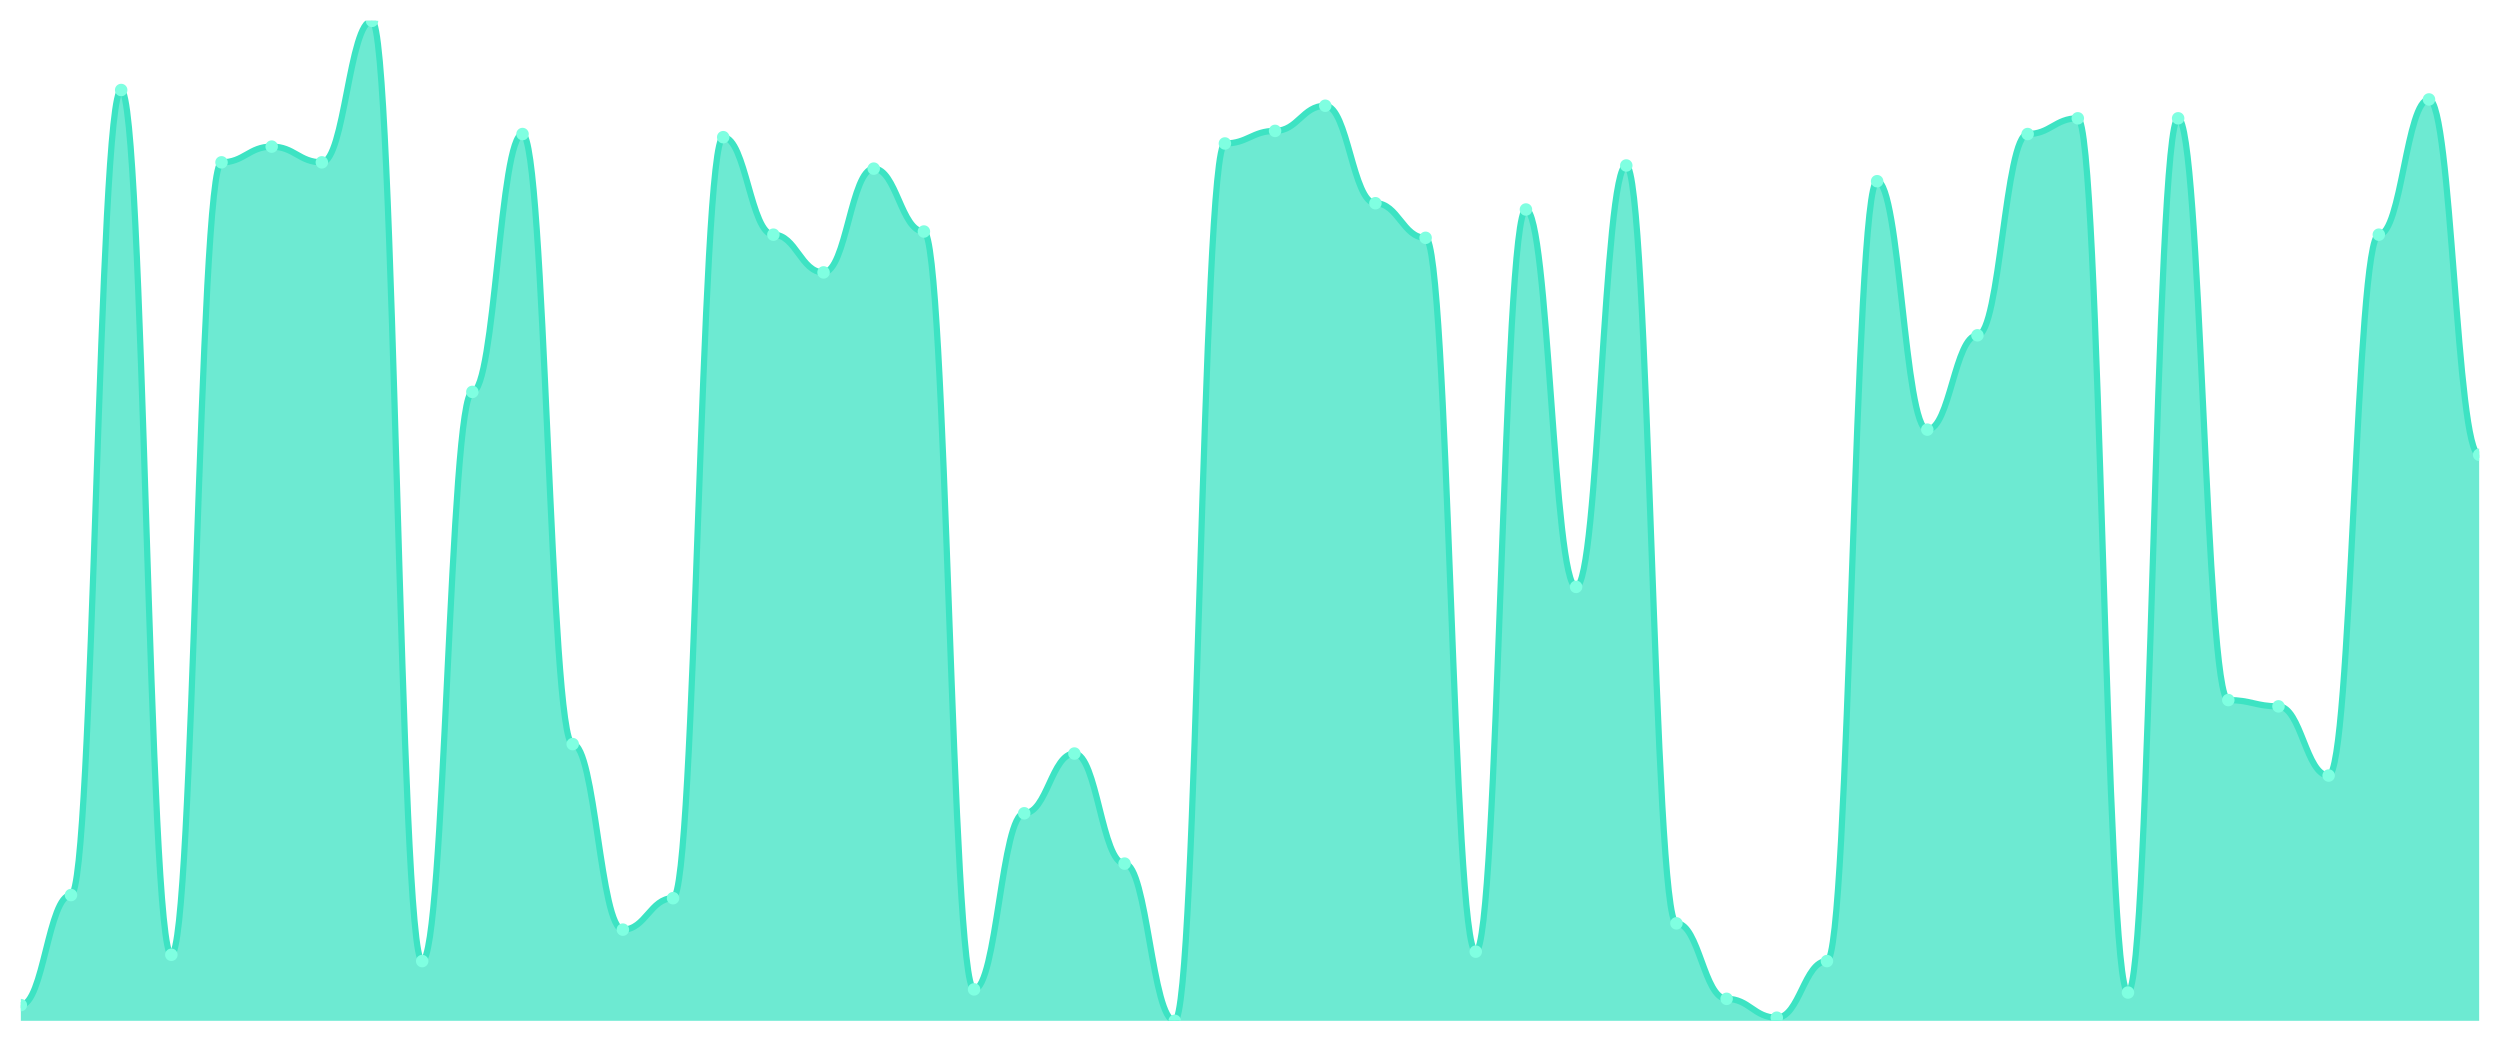
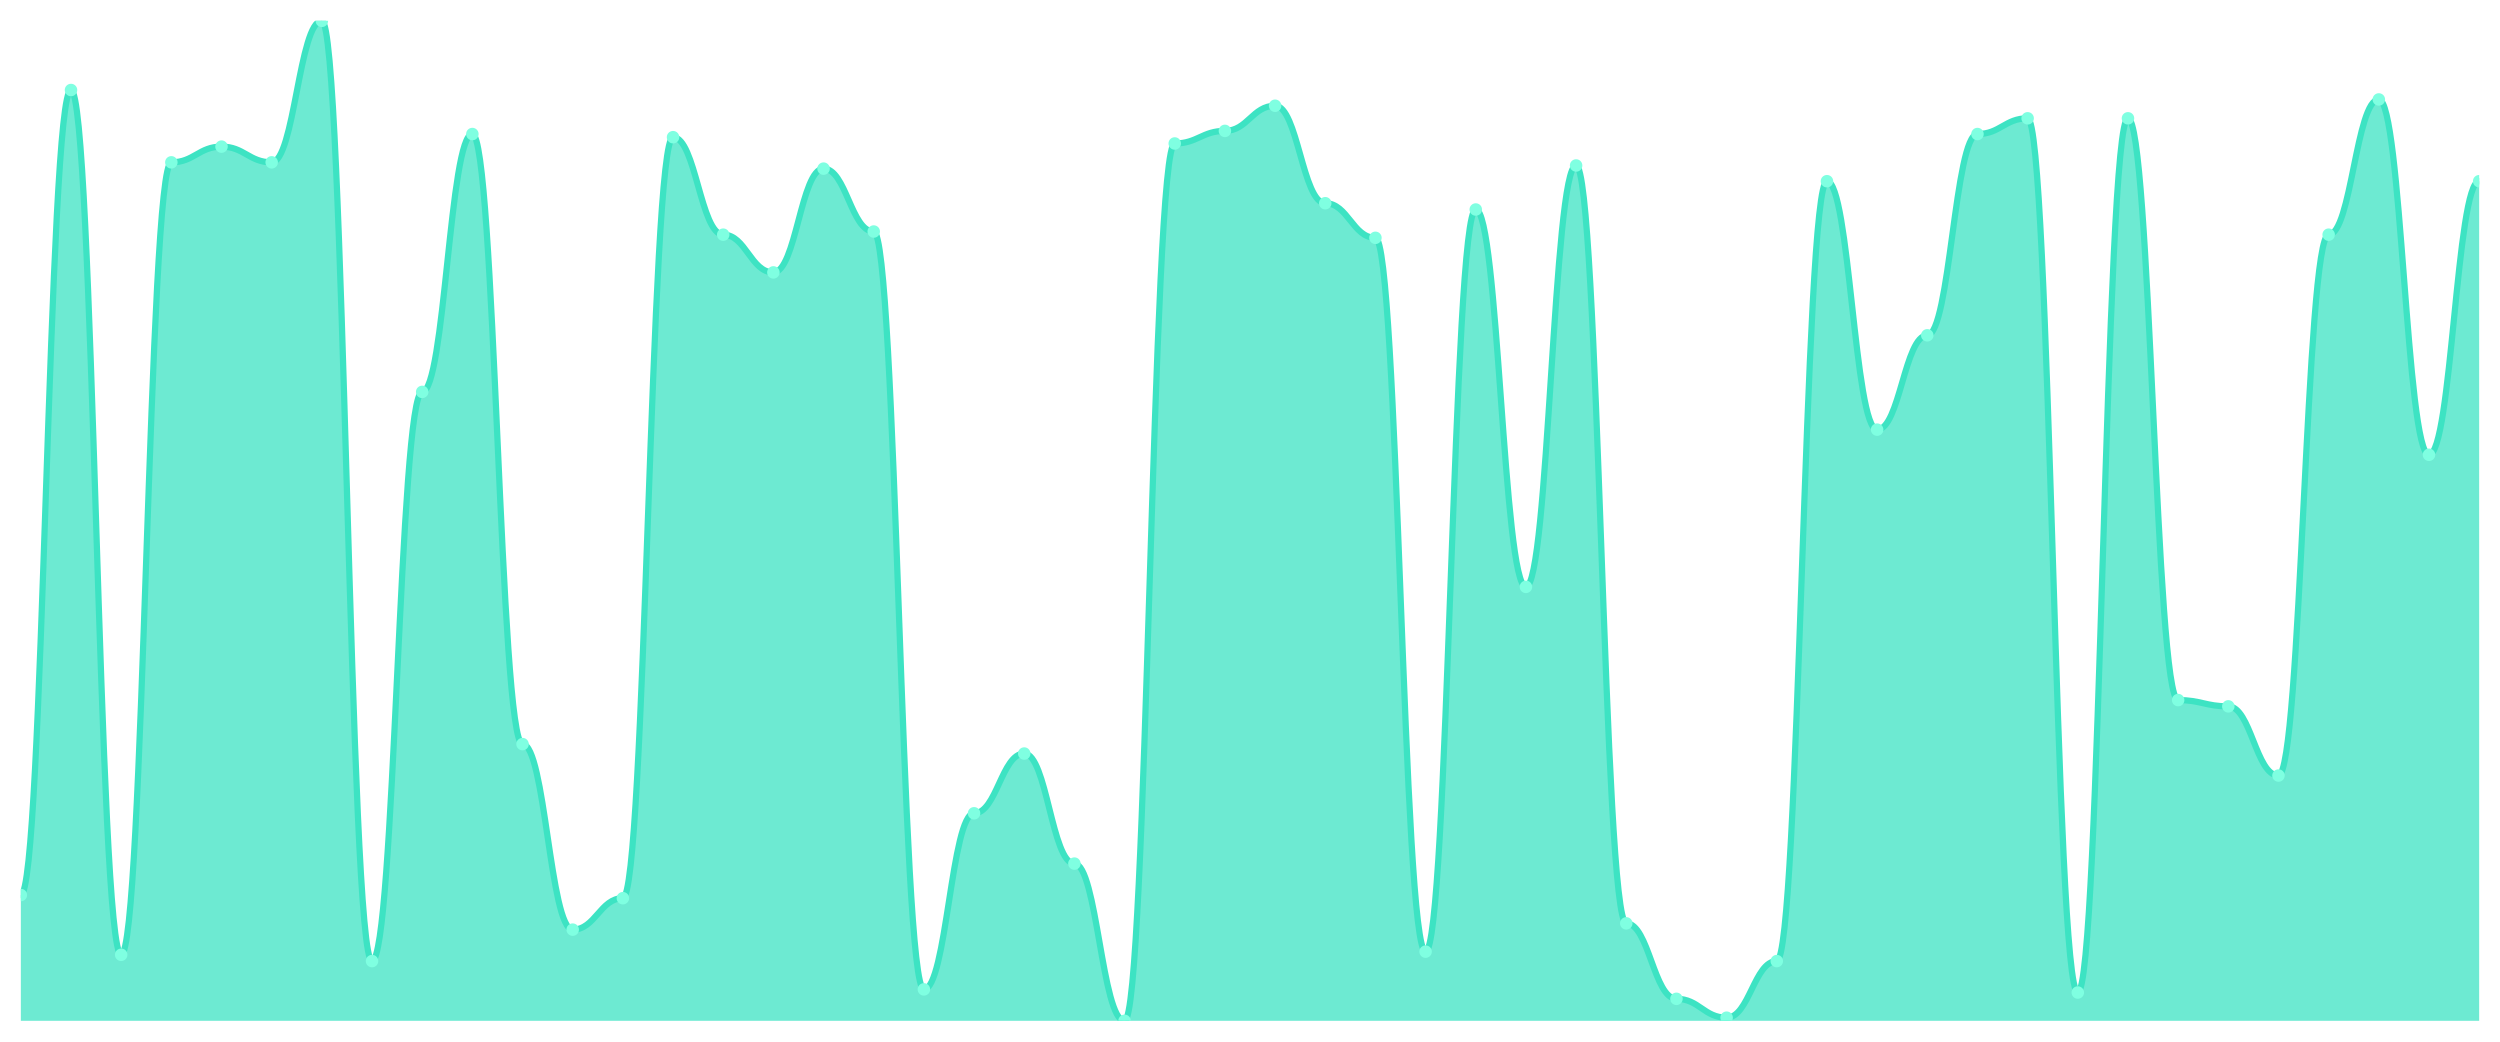
<svg xmlns="http://www.w3.org/2000/svg" viewBox="0 0 1200 500" width="1200" height="500">
  <defs>
    <clipPath id="c">
      <rect x="10" y="10" width="1180" height="480" />
    </clipPath>
  </defs>
  <rect width="1200" height="500" fill="none" />
  <g clip-path="url(#c)">
-     <path d="M 10,490 L 10,482.453 C 20.837,482.453 23.245,429.623 34.082,429.623 C 44.918,429.623 47.327,43.208 58.163,43.208 C 69,43.208 71.408,458.302 82.245,458.302 C 93.082,458.302 95.49,77.925 106.327,77.925 C 117.163,77.925 119.571,70.377 130.408,70.377 C 141.245,70.377 143.653,77.925 154.49,77.925 C 165.327,77.925 167.735,10 178.571,10 C 189.408,10 191.816,461.321 202.653,461.321 C 213.49,461.321 215.898,188.113 226.735,188.113 C 237.571,188.113 239.98,64.34 250.816,64.34 C 261.653,64.34 264.061,357.17 274.898,357.17 C 285.735,357.17 288.143,446.226 298.98,446.226 C 309.816,446.226 312.224,431.132 323.061,431.132 C 333.898,431.132 336.306,65.849 347.143,65.849 C 357.98,65.849 360.388,112.642 371.224,112.642 C 382.061,112.642 384.469,130.755 395.306,130.755 C 406.143,130.755 408.551,80.943 419.388,80.943 C 430.224,80.943 432.633,111.132 443.469,111.132 C 454.306,111.132 456.714,474.906 467.551,474.906 C 478.388,474.906 480.796,390.377 491.633,390.377 C 502.469,390.377 504.878,361.698 515.714,361.698 C 526.551,361.698 528.959,414.528 539.796,414.528 C 550.633,414.528 553.041,490 563.878,490 C 574.714,490 577.122,68.868 587.959,68.868 C 598.796,68.868 601.204,62.83 612.041,62.83 C 622.878,62.83 625.286,50.755 636.122,50.755 C 646.959,50.755 649.367,97.547 660.204,97.547 C 671.041,97.547 673.449,114.151 684.286,114.151 C 695.122,114.151 697.531,456.792 708.367,456.792 C 719.204,456.792 721.612,100.566 732.449,100.566 C 743.286,100.566 745.694,281.698 756.531,281.698 C 767.367,281.698 769.776,79.434 780.612,79.434 C 791.449,79.434 793.857,443.208 804.694,443.208 C 815.531,443.208 817.939,479.434 828.776,479.434 C 839.612,479.434 842.02,488.491 852.857,488.491 C 863.694,488.491 866.102,461.321 876.939,461.321 C 887.776,461.321 890.184,86.981 901.02,86.981 C 911.857,86.981 914.265,206.226 925.102,206.226 C 935.939,206.226 938.347,160.943 949.184,160.943 C 960.02,160.943 962.429,64.34 973.265,64.34 C 984.102,64.34 986.51,56.792 997.347,56.792 C 1008.184,56.792 1010.592,476.415 1021.429,476.415 C 1032.265,476.415 1034.673,56.792 1045.51,56.792 C 1056.347,56.792 1058.755,336.038 1069.592,336.038 C 1080.429,336.038 1082.837,339.057 1093.673,339.057 C 1104.51,339.057 1106.918,372.264 1117.755,372.264 C 1128.592,372.264 1131,112.642 1141.837,112.642 C 1152.673,112.642 1155.082,47.736 1165.918,47.736 C 1176.755,47.736 1179.163,218.302 1190,218.302 L 1190,490 Z" fill="rgba(61,227,195,0.75)" />
-     <path d="M 10,482.453 C 20.837,482.453 23.245,429.623 34.082,429.623 C 44.918,429.623 47.327,43.208 58.163,43.208 C 69,43.208 71.408,458.302 82.245,458.302 C 93.082,458.302 95.49,77.925 106.327,77.925 C 117.163,77.925 119.571,70.377 130.408,70.377 C 141.245,70.377 143.653,77.925 154.49,77.925 C 165.327,77.925 167.735,10 178.571,10 C 189.408,10 191.816,461.321 202.653,461.321 C 213.49,461.321 215.898,188.113 226.735,188.113 C 237.571,188.113 239.98,64.34 250.816,64.34 C 261.653,64.34 264.061,357.17 274.898,357.17 C 285.735,357.17 288.143,446.226 298.98,446.226 C 309.816,446.226 312.224,431.132 323.061,431.132 C 333.898,431.132 336.306,65.849 347.143,65.849 C 357.98,65.849 360.388,112.642 371.224,112.642 C 382.061,112.642 384.469,130.755 395.306,130.755 C 406.143,130.755 408.551,80.943 419.388,80.943 C 430.224,80.943 432.633,111.132 443.469,111.132 C 454.306,111.132 456.714,474.906 467.551,474.906 C 478.388,474.906 480.796,390.377 491.633,390.377 C 502.469,390.377 504.878,361.698 515.714,361.698 C 526.551,361.698 528.959,414.528 539.796,414.528 C 550.633,414.528 553.041,490 563.878,490 C 574.714,490 577.122,68.868 587.959,68.868 C 598.796,68.868 601.204,62.83 612.041,62.83 C 622.878,62.83 625.286,50.755 636.122,50.755 C 646.959,50.755 649.367,97.547 660.204,97.547 C 671.041,97.547 673.449,114.151 684.286,114.151 C 695.122,114.151 697.531,456.792 708.367,456.792 C 719.204,456.792 721.612,100.566 732.449,100.566 C 743.286,100.566 745.694,281.698 756.531,281.698 C 767.367,281.698 769.776,79.434 780.612,79.434 C 791.449,79.434 793.857,443.208 804.694,443.208 C 815.531,443.208 817.939,479.434 828.776,479.434 C 839.612,479.434 842.02,488.491 852.857,488.491 C 863.694,488.491 866.102,461.321 876.939,461.321 C 887.776,461.321 890.184,86.981 901.02,86.981 C 911.857,86.981 914.265,206.226 925.102,206.226 C 935.939,206.226 938.347,160.943 949.184,160.943 C 960.02,160.943 962.429,64.34 973.265,64.34 C 984.102,64.34 986.51,56.792 997.347,56.792 C 1008.184,56.792 1010.592,476.415 1021.429,476.415 C 1032.265,476.415 1034.673,56.792 1045.51,56.792 C 1056.347,56.792 1058.755,336.038 1069.592,336.038 C 1080.429,336.038 1082.837,339.057 1093.673,339.057 C 1104.51,339.057 1106.918,372.264 1117.755,372.264 C 1128.592,372.264 1131,112.642 1141.837,112.642 C 1152.673,112.642 1155.082,47.736 1165.918,47.736 C 1176.755,47.736 1179.163,218.302 1190,218.302" fill="none" stroke="#3de3c3" stroke-width="3" stroke-linecap="round" stroke-linejoin="round" />
-     <circle cx="10" cy="482.453" r="3" fill="#7fffe1" />
-     <circle cx="34.082" cy="429.623" r="3" fill="#7fffe1" />
-     <circle cx="58.163" cy="43.208" r="3" fill="#7fffe1" />
-     <circle cx="82.245" cy="458.302" r="3" fill="#7fffe1" />
-     <circle cx="106.327" cy="77.925" r="3" fill="#7fffe1" />
-     <circle cx="130.408" cy="70.377" r="3" fill="#7fffe1" />
-     <circle cx="154.49" cy="77.925" r="3" fill="#7fffe1" />
-     <circle cx="178.571" cy="10" r="3" fill="#7fffe1" />
-     <circle cx="202.653" cy="461.321" r="3" fill="#7fffe1" />
-     <circle cx="226.735" cy="188.113" r="3" fill="#7fffe1" />
-     <circle cx="250.816" cy="64.34" r="3" fill="#7fffe1" />
-     <circle cx="274.898" cy="357.17" r="3" fill="#7fffe1" />
-     <circle cx="298.98" cy="446.226" r="3" fill="#7fffe1" />
-     <circle cx="323.061" cy="431.132" r="3" fill="#7fffe1" />
-     <circle cx="347.143" cy="65.849" r="3" fill="#7fffe1" />
-     <circle cx="371.224" cy="112.642" r="3" fill="#7fffe1" />
-     <circle cx="395.306" cy="130.755" r="3" fill="#7fffe1" />
-     <circle cx="419.388" cy="80.943" r="3" fill="#7fffe1" />
-     <circle cx="443.469" cy="111.132" r="3" fill="#7fffe1" />
-     <circle cx="467.551" cy="474.906" r="3" fill="#7fffe1" />
-     <circle cx="491.633" cy="390.377" r="3" fill="#7fffe1" />
-     <circle cx="515.714" cy="361.698" r="3" fill="#7fffe1" />
-     <circle cx="539.796" cy="414.528" r="3" fill="#7fffe1" />
-     <circle cx="563.878" cy="490" r="3" fill="#7fffe1" />
-     <circle cx="587.959" cy="68.868" r="3" fill="#7fffe1" />
-     <circle cx="612.041" cy="62.83" r="3" fill="#7fffe1" />
-     <circle cx="636.122" cy="50.755" r="3" fill="#7fffe1" />
-     <circle cx="660.204" cy="97.547" r="3" fill="#7fffe1" />
-     <circle cx="684.286" cy="114.151" r="3" fill="#7fffe1" />
-     <circle cx="708.367" cy="456.792" r="3" fill="#7fffe1" />
-     <circle cx="732.449" cy="100.566" r="3" fill="#7fffe1" />
-     <circle cx="756.531" cy="281.698" r="3" fill="#7fffe1" />
-     <circle cx="780.612" cy="79.434" r="3" fill="#7fffe1" />
-     <circle cx="804.694" cy="443.208" r="3" fill="#7fffe1" />
-     <circle cx="828.776" cy="479.434" r="3" fill="#7fffe1" />
-     <circle cx="852.857" cy="488.491" r="3" fill="#7fffe1" />
-     <circle cx="876.939" cy="461.321" r="3" fill="#7fffe1" />
-     <circle cx="901.02" cy="86.981" r="3" fill="#7fffe1" />
-     <circle cx="925.102" cy="206.226" r="3" fill="#7fffe1" />
-     <circle cx="949.184" cy="160.943" r="3" fill="#7fffe1" />
-     <circle cx="973.265" cy="64.34" r="3" fill="#7fffe1" />
-     <circle cx="997.347" cy="56.792" r="3" fill="#7fffe1" />
-     <circle cx="1021.429" cy="476.415" r="3" fill="#7fffe1" />
-     <circle cx="1045.51" cy="56.792" r="3" fill="#7fffe1" />
-     <circle cx="1069.592" cy="336.038" r="3" fill="#7fffe1" />
-     <circle cx="1093.673" cy="339.057" r="3" fill="#7fffe1" />
-     <circle cx="1117.755" cy="372.264" r="3" fill="#7fffe1" />
-     <circle cx="1141.837" cy="112.642" r="3" fill="#7fffe1" />
-     <circle cx="1165.918" cy="47.736" r="3" fill="#7fffe1" />
-     <circle cx="1190" cy="218.302" r="3" fill="#7fffe1" />
+     <path d="M 10,490 L 10,429.623 C 20.837,429.623 23.245,43.208 34.082,43.208 C 44.918,43.208 47.327,458.302 58.163,458.302 C 69,458.302 71.408,77.925 82.245,77.925 C 93.082,77.925 95.49,70.377 106.327,70.377 C 117.163,70.377 119.571,77.925 130.408,77.925 C 141.245,77.925 143.653,10 154.49,10 C 165.327,10 167.735,461.321 178.571,461.321 C 189.408,461.321 191.816,188.113 202.653,188.113 C 213.49,188.113 215.898,64.34 226.735,64.34 C 237.571,64.34 239.98,357.17 250.816,357.17 C 261.653,357.17 264.061,446.226 274.898,446.226 C 285.735,446.226 288.143,431.132 298.98,431.132 C 309.816,431.132 312.224,65.849 323.061,65.849 C 333.898,65.849 336.306,112.642 347.143,112.642 C 357.98,112.642 360.388,130.755 371.224,130.755 C 382.061,130.755 384.469,80.943 395.306,80.943 C 406.143,80.943 408.551,111.132 419.388,111.132 C 430.224,111.132 432.633,474.906 443.469,474.906 C 454.306,474.906 456.714,390.377 467.551,390.377 C 478.388,390.377 480.796,361.698 491.633,361.698 C 502.469,361.698 504.878,414.528 515.714,414.528 C 526.551,414.528 528.959,490 539.796,490 C 550.633,490 553.041,68.868 563.878,68.868 C 574.714,68.868 577.122,62.83 587.959,62.83 C 598.796,62.83 601.204,50.755 612.041,50.755 C 622.878,50.755 625.286,97.547 636.122,97.547 C 646.959,97.547 649.367,114.151 660.204,114.151 C 671.041,114.151 673.449,456.792 684.286,456.792 C 695.122,456.792 697.531,100.566 708.367,100.566 C 719.204,100.566 721.612,281.698 732.449,281.698 C 743.286,281.698 745.694,79.434 756.531,79.434 C 767.367,79.434 769.776,443.208 780.612,443.208 C 791.449,443.208 793.857,479.434 804.694,479.434 C 815.531,479.434 817.939,488.491 828.776,488.491 C 839.612,488.491 842.02,461.321 852.857,461.321 C 863.694,461.321 866.102,86.981 876.939,86.981 C 887.776,86.981 890.184,206.226 901.02,206.226 C 911.857,206.226 914.265,160.943 925.102,160.943 C 935.939,160.943 938.347,64.34 949.184,64.34 C 960.02,64.34 962.429,56.792 973.265,56.792 C 984.102,56.792 986.51,476.415 997.347,476.415 C 1008.184,476.415 1010.592,56.792 1021.429,56.792 C 1032.265,56.792 1034.673,336.038 1045.51,336.038 C 1056.347,336.038 1058.755,339.057 1069.592,339.057 C 1080.429,339.057 1082.837,372.264 1093.673,372.264 C 1104.51,372.264 1106.918,112.642 1117.755,112.642 C 1128.592,112.642 1131,47.736 1141.837,47.736 C 1152.673,47.736 1155.082,218.302 1165.918,218.302 C 1176.755,218.302 1179.163,86.981 1190,86.981 L 1190,490 Z" fill="rgba(61,227,195,0.75)" />
+     <path d="M 10,429.623 C 20.837,429.623 23.245,43.208 34.082,43.208 C 44.918,43.208 47.327,458.302 58.163,458.302 C 69,458.302 71.408,77.925 82.245,77.925 C 93.082,77.925 95.49,70.377 106.327,70.377 C 117.163,70.377 119.571,77.925 130.408,77.925 C 141.245,77.925 143.653,10 154.49,10 C 165.327,10 167.735,461.321 178.571,461.321 C 189.408,461.321 191.816,188.113 202.653,188.113 C 213.49,188.113 215.898,64.34 226.735,64.34 C 237.571,64.34 239.98,357.17 250.816,357.17 C 261.653,357.17 264.061,446.226 274.898,446.226 C 285.735,446.226 288.143,431.132 298.98,431.132 C 309.816,431.132 312.224,65.849 323.061,65.849 C 333.898,65.849 336.306,112.642 347.143,112.642 C 357.98,112.642 360.388,130.755 371.224,130.755 C 382.061,130.755 384.469,80.943 395.306,80.943 C 406.143,80.943 408.551,111.132 419.388,111.132 C 430.224,111.132 432.633,474.906 443.469,474.906 C 454.306,474.906 456.714,390.377 467.551,390.377 C 478.388,390.377 480.796,361.698 491.633,361.698 C 502.469,361.698 504.878,414.528 515.714,414.528 C 526.551,414.528 528.959,490 539.796,490 C 550.633,490 553.041,68.868 563.878,68.868 C 574.714,68.868 577.122,62.83 587.959,62.83 C 598.796,62.83 601.204,50.755 612.041,50.755 C 622.878,50.755 625.286,97.547 636.122,97.547 C 646.959,97.547 649.367,114.151 660.204,114.151 C 671.041,114.151 673.449,456.792 684.286,456.792 C 695.122,456.792 697.531,100.566 708.367,100.566 C 719.204,100.566 721.612,281.698 732.449,281.698 C 743.286,281.698 745.694,79.434 756.531,79.434 C 767.367,79.434 769.776,443.208 780.612,443.208 C 791.449,443.208 793.857,479.434 804.694,479.434 C 815.531,479.434 817.939,488.491 828.776,488.491 C 839.612,488.491 842.02,461.321 852.857,461.321 C 863.694,461.321 866.102,86.981 876.939,86.981 C 887.776,86.981 890.184,206.226 901.02,206.226 C 911.857,206.226 914.265,160.943 925.102,160.943 C 935.939,160.943 938.347,64.34 949.184,64.34 C 960.02,64.34 962.429,56.792 973.265,56.792 C 984.102,56.792 986.51,476.415 997.347,476.415 C 1008.184,476.415 1010.592,56.792 1021.429,56.792 C 1032.265,56.792 1034.673,336.038 1045.51,336.038 C 1056.347,336.038 1058.755,339.057 1069.592,339.057 C 1080.429,339.057 1082.837,372.264 1093.673,372.264 C 1104.51,372.264 1106.918,112.642 1117.755,112.642 C 1128.592,112.642 1131,47.736 1141.837,47.736 C 1152.673,47.736 1155.082,218.302 1165.918,218.302 C 1176.755,218.302 1179.163,86.981 1190,86.981" fill="none" stroke="#3de3c3" stroke-width="3" stroke-linecap="round" stroke-linejoin="round" />
+     <circle cx="10" cy="429.623" r="3" fill="#7fffe1" />
+     <circle cx="34.082" cy="43.208" r="3" fill="#7fffe1" />
+     <circle cx="58.163" cy="458.302" r="3" fill="#7fffe1" />
+     <circle cx="82.245" cy="77.925" r="3" fill="#7fffe1" />
+     <circle cx="106.327" cy="70.377" r="3" fill="#7fffe1" />
+     <circle cx="130.408" cy="77.925" r="3" fill="#7fffe1" />
+     <circle cx="154.49" cy="10" r="3" fill="#7fffe1" />
+     <circle cx="178.571" cy="461.321" r="3" fill="#7fffe1" />
+     <circle cx="202.653" cy="188.113" r="3" fill="#7fffe1" />
+     <circle cx="226.735" cy="64.34" r="3" fill="#7fffe1" />
+     <circle cx="250.816" cy="357.17" r="3" fill="#7fffe1" />
+     <circle cx="274.898" cy="446.226" r="3" fill="#7fffe1" />
+     <circle cx="298.98" cy="431.132" r="3" fill="#7fffe1" />
+     <circle cx="323.061" cy="65.849" r="3" fill="#7fffe1" />
+     <circle cx="347.143" cy="112.642" r="3" fill="#7fffe1" />
+     <circle cx="371.224" cy="130.755" r="3" fill="#7fffe1" />
+     <circle cx="395.306" cy="80.943" r="3" fill="#7fffe1" />
+     <circle cx="419.388" cy="111.132" r="3" fill="#7fffe1" />
+     <circle cx="443.469" cy="474.906" r="3" fill="#7fffe1" />
+     <circle cx="467.551" cy="390.377" r="3" fill="#7fffe1" />
+     <circle cx="491.633" cy="361.698" r="3" fill="#7fffe1" />
+     <circle cx="515.714" cy="414.528" r="3" fill="#7fffe1" />
+     <circle cx="539.796" cy="490" r="3" fill="#7fffe1" />
+     <circle cx="563.878" cy="68.868" r="3" fill="#7fffe1" />
+     <circle cx="587.959" cy="62.83" r="3" fill="#7fffe1" />
+     <circle cx="612.041" cy="50.755" r="3" fill="#7fffe1" />
+     <circle cx="636.122" cy="97.547" r="3" fill="#7fffe1" />
+     <circle cx="660.204" cy="114.151" r="3" fill="#7fffe1" />
+     <circle cx="684.286" cy="456.792" r="3" fill="#7fffe1" />
+     <circle cx="708.367" cy="100.566" r="3" fill="#7fffe1" />
+     <circle cx="732.449" cy="281.698" r="3" fill="#7fffe1" />
+     <circle cx="756.531" cy="79.434" r="3" fill="#7fffe1" />
+     <circle cx="780.612" cy="443.208" r="3" fill="#7fffe1" />
+     <circle cx="804.694" cy="479.434" r="3" fill="#7fffe1" />
+     <circle cx="828.776" cy="488.491" r="3" fill="#7fffe1" />
+     <circle cx="852.857" cy="461.321" r="3" fill="#7fffe1" />
+     <circle cx="876.939" cy="86.981" r="3" fill="#7fffe1" />
+     <circle cx="901.02" cy="206.226" r="3" fill="#7fffe1" />
+     <circle cx="925.102" cy="160.943" r="3" fill="#7fffe1" />
+     <circle cx="949.184" cy="64.34" r="3" fill="#7fffe1" />
+     <circle cx="973.265" cy="56.792" r="3" fill="#7fffe1" />
+     <circle cx="997.347" cy="476.415" r="3" fill="#7fffe1" />
+     <circle cx="1021.429" cy="56.792" r="3" fill="#7fffe1" />
+     <circle cx="1045.51" cy="336.038" r="3" fill="#7fffe1" />
+     <circle cx="1069.592" cy="339.057" r="3" fill="#7fffe1" />
+     <circle cx="1093.673" cy="372.264" r="3" fill="#7fffe1" />
+     <circle cx="1117.755" cy="112.642" r="3" fill="#7fffe1" />
+     <circle cx="1141.837" cy="47.736" r="3" fill="#7fffe1" />
+     <circle cx="1165.918" cy="218.302" r="3" fill="#7fffe1" />
+     <circle cx="1190" cy="86.981" r="3" fill="#7fffe1" />
  </g>
</svg>
